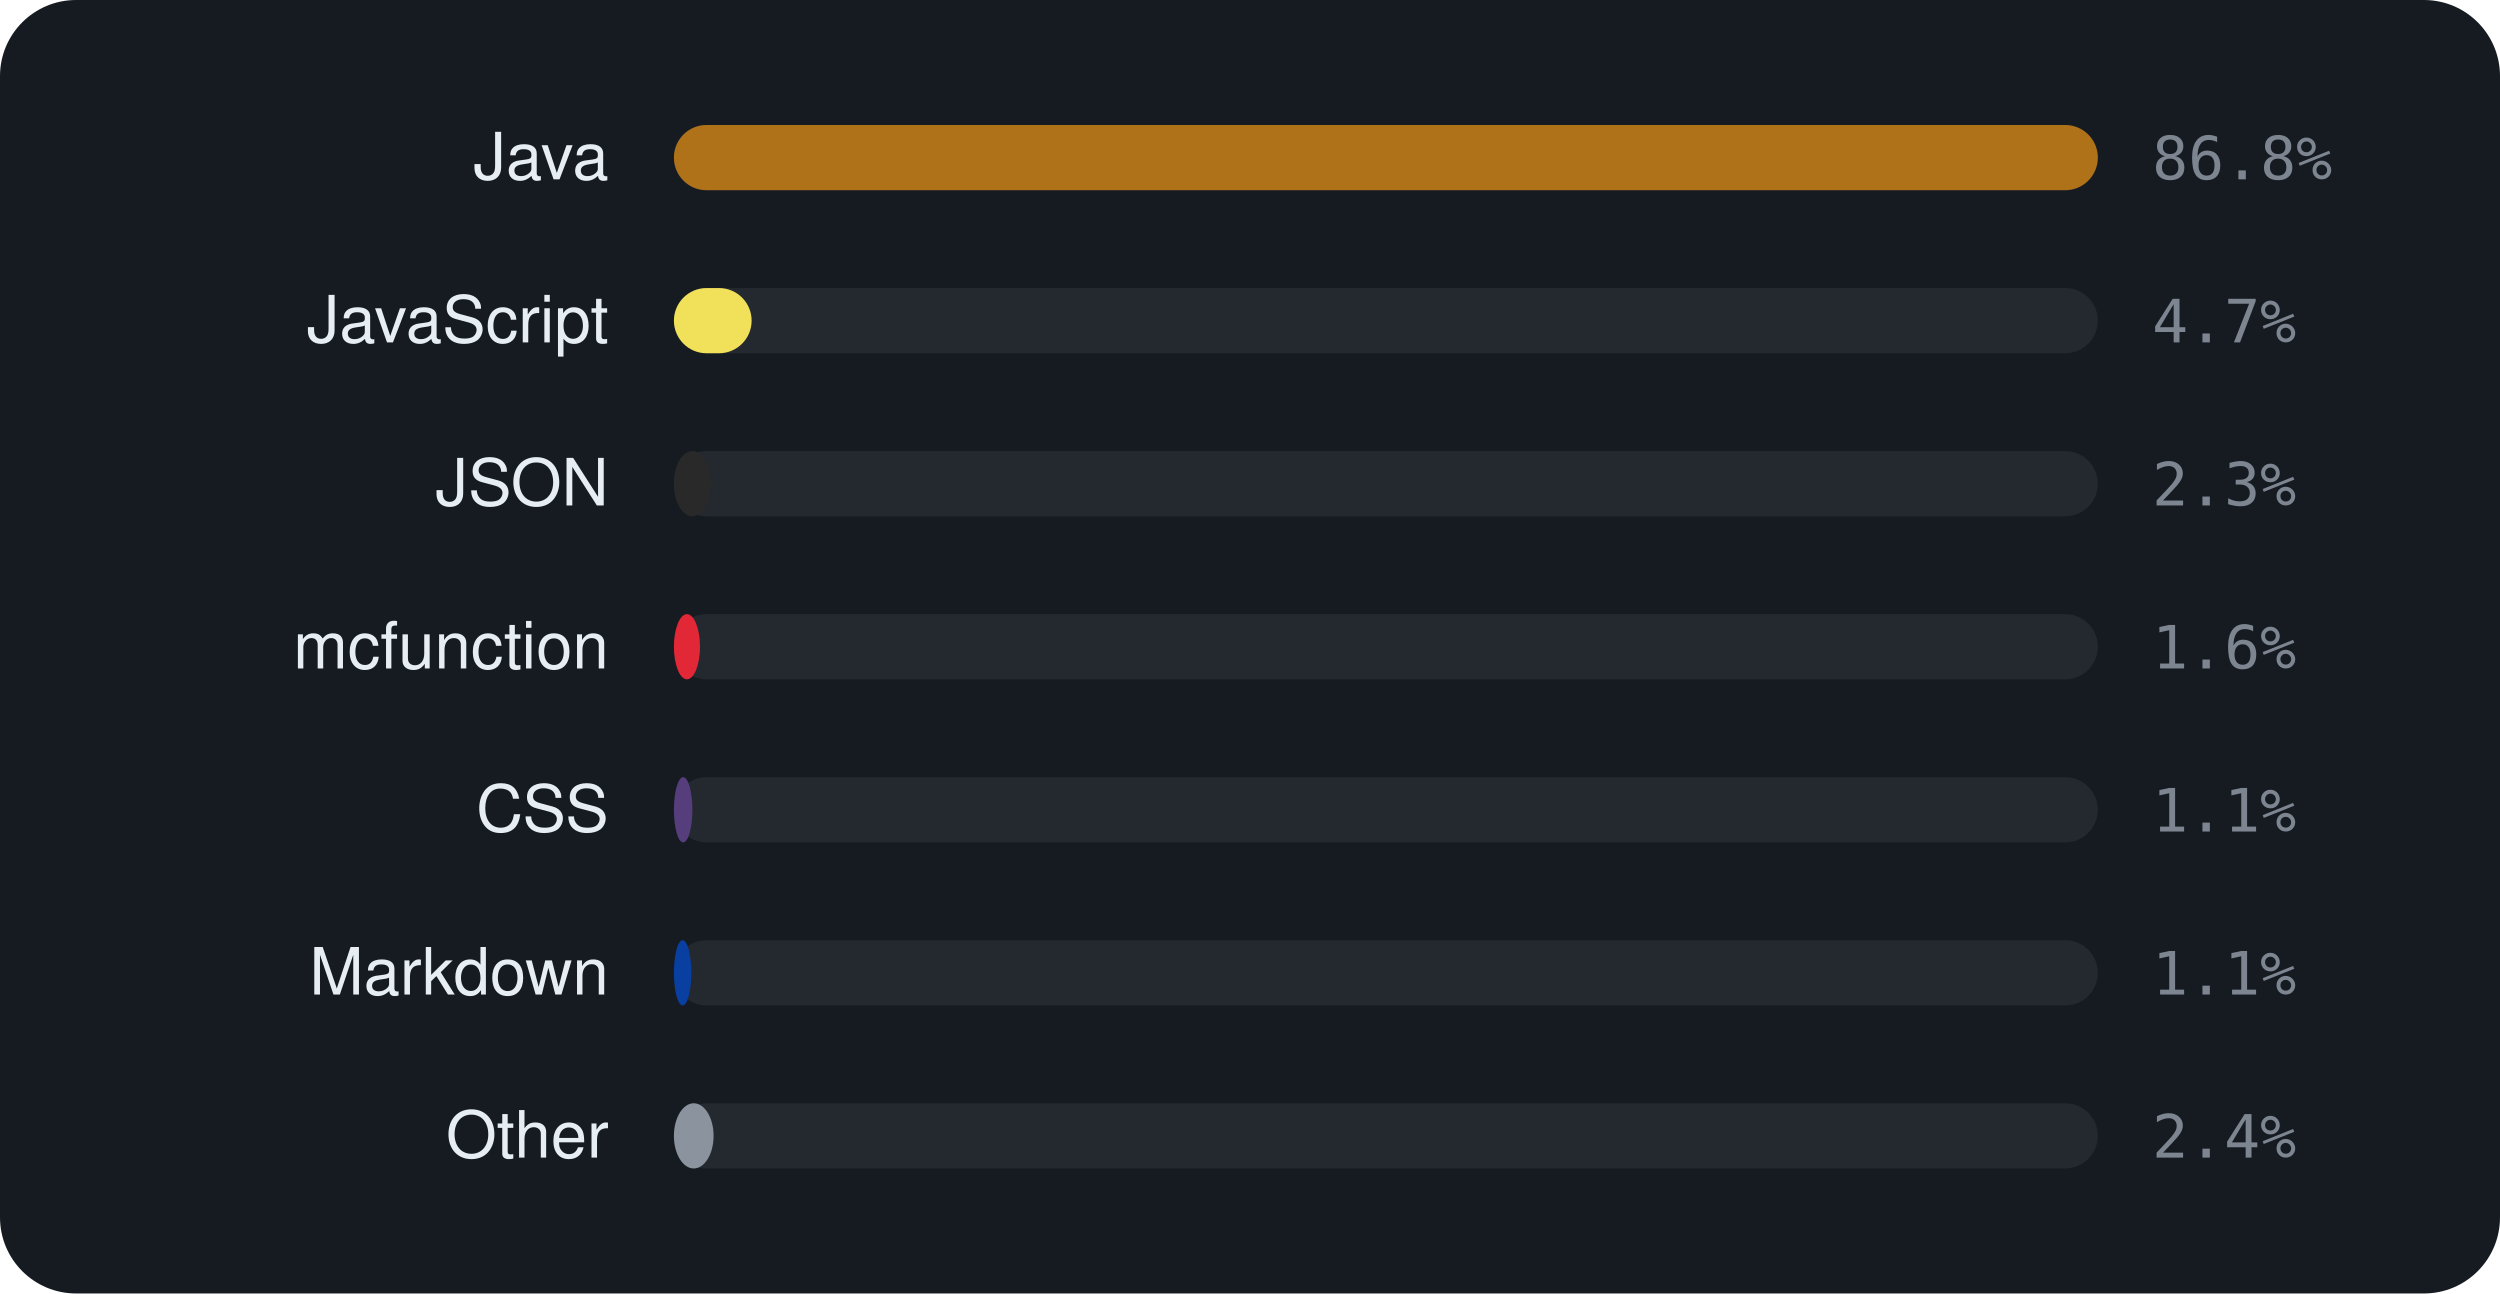
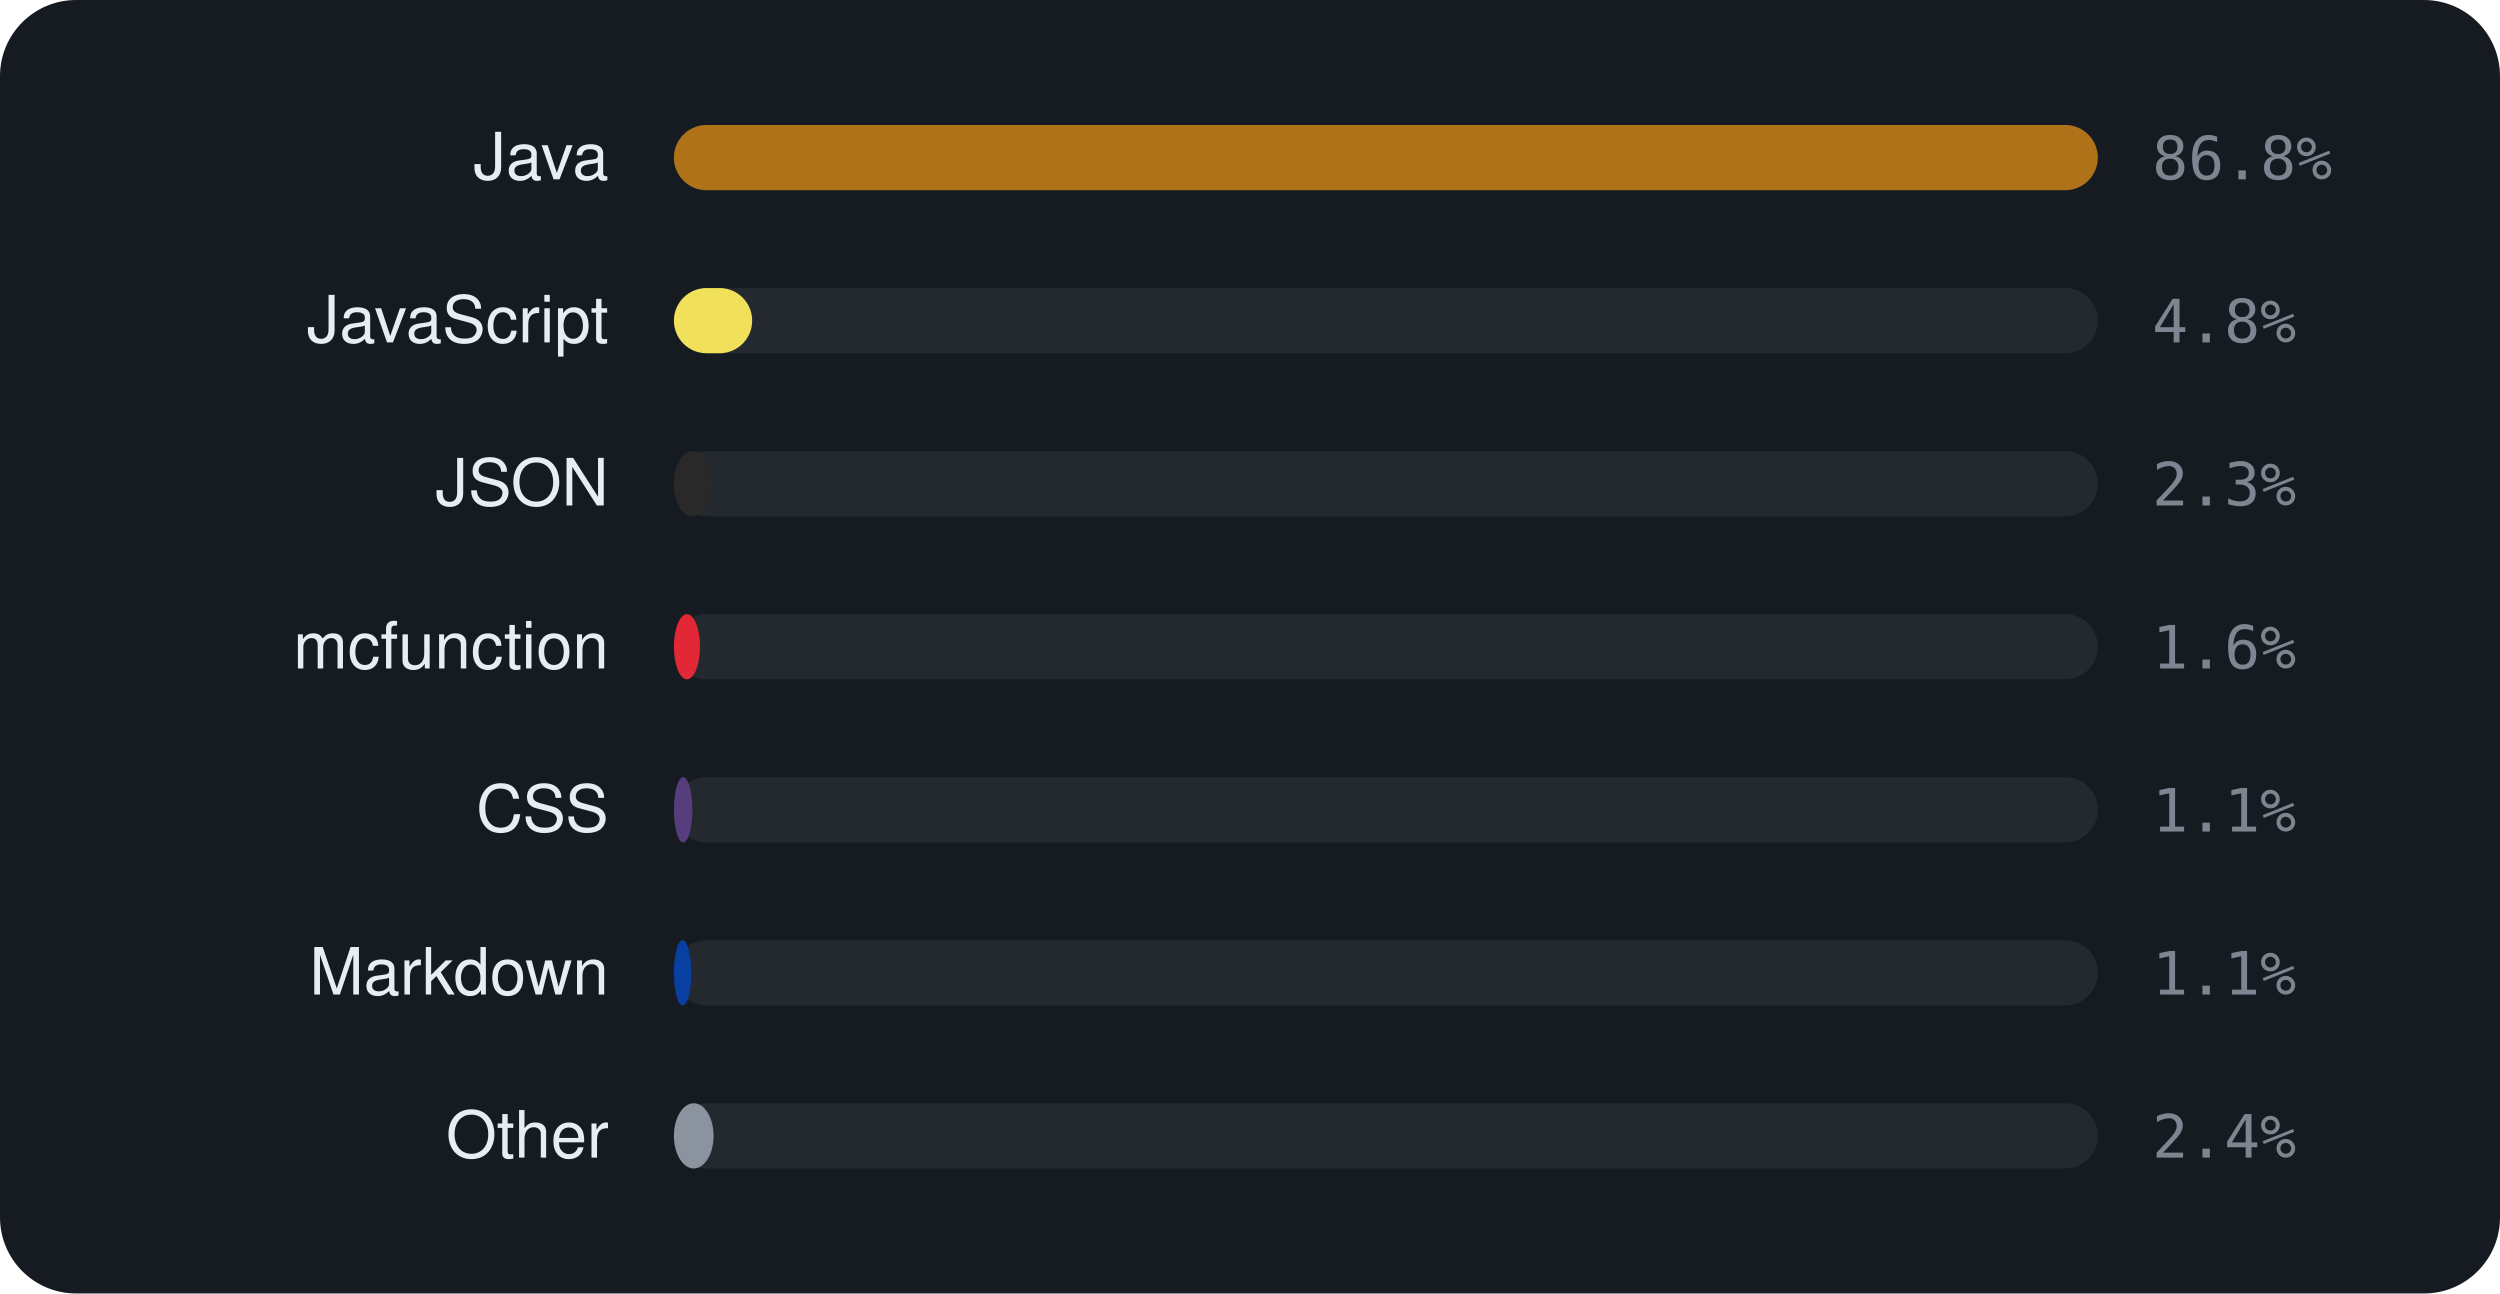
<svg xmlns="http://www.w3.org/2000/svg" viewBox="0 0 460 238" width="460" height="238" font-family="-apple-system,BlinkMacSystemFont,'Segoe UI',Helvetica,Arial,sans-serif">
  <rect width="460" height="238" rx="14" fill="#161b22" />
  <text x="112" y="33" text-anchor="end" font-size="12" fill="#e6edf3">Java</text>
  <rect x="124" y="23" width="262" height="12" rx="6" fill="rgba(255,255,255,0.06)" />
  <rect x="124" y="23" width="262.0" height="12" rx="6" fill="#b07219" />
  <text x="396" y="33" font-size="11" font-family="monospace" fill="#7d8590">86.8%</text>
  <text x="112" y="63" text-anchor="end" font-size="12" fill="#e6edf3">JavaScript</text>
  <rect x="124" y="53" width="262" height="12" rx="6" fill="rgba(255,255,255,0.06)" />
-   <rect x="124" y="53" width="14.3" height="12" rx="6" fill="#f1e05a" />
-   <text x="396" y="63" font-size="11" font-family="monospace" fill="#7d8590">4.7%</text>
+   <rect x="124" y="53" width="14.4" height="12" rx="6" fill="#f1e05a" />
+   <text x="396" y="63" font-size="11" font-family="monospace" fill="#7d8590">4.8%</text>
  <text x="112" y="93" text-anchor="end" font-size="12" fill="#e6edf3">JSON</text>
  <rect x="124" y="83" width="262" height="12" rx="6" fill="rgba(255,255,255,0.06)" />
  <rect x="124" y="83" width="6.8" height="12" rx="6" fill="#292929" />
  <text x="396" y="93" font-size="11" font-family="monospace" fill="#7d8590">2.3%</text>
  <text x="112" y="123" text-anchor="end" font-size="12" fill="#e6edf3">mcfunction</text>
  <rect x="124" y="113" width="262" height="12" rx="6" fill="rgba(255,255,255,0.06)" />
  <rect x="124" y="113" width="4.8" height="12" rx="6" fill="#E22837" />
  <text x="396" y="123" font-size="11" font-family="monospace" fill="#7d8590">1.6%</text>
  <text x="112" y="153" text-anchor="end" font-size="12" fill="#e6edf3">CSS</text>
  <rect x="124" y="143" width="262" height="12" rx="6" fill="rgba(255,255,255,0.06)" />
  <rect x="124" y="143" width="3.4" height="12" rx="6" fill="#563d7c" />
  <text x="396" y="153" font-size="11" font-family="monospace" fill="#7d8590">1.1%</text>
  <text x="112" y="183" text-anchor="end" font-size="12" fill="#e6edf3">Markdown</text>
  <rect x="124" y="173" width="262" height="12" rx="6" fill="rgba(255,255,255,0.06)" />
  <rect x="124" y="173" width="3.2" height="12" rx="6" fill="#083fa1" />
  <text x="396" y="183" font-size="11" font-family="monospace" fill="#7d8590">1.1%</text>
  <text x="112" y="213" text-anchor="end" font-size="12" fill="#e6edf3">Other</text>
  <rect x="124" y="203" width="262" height="12" rx="6" fill="rgba(255,255,255,0.06)" />
  <rect x="124" y="203" width="7.3" height="12" rx="6" fill="#8b949e" />
  <text x="396" y="213" font-size="11" font-family="monospace" fill="#7d8590">2.4%</text>
</svg>
